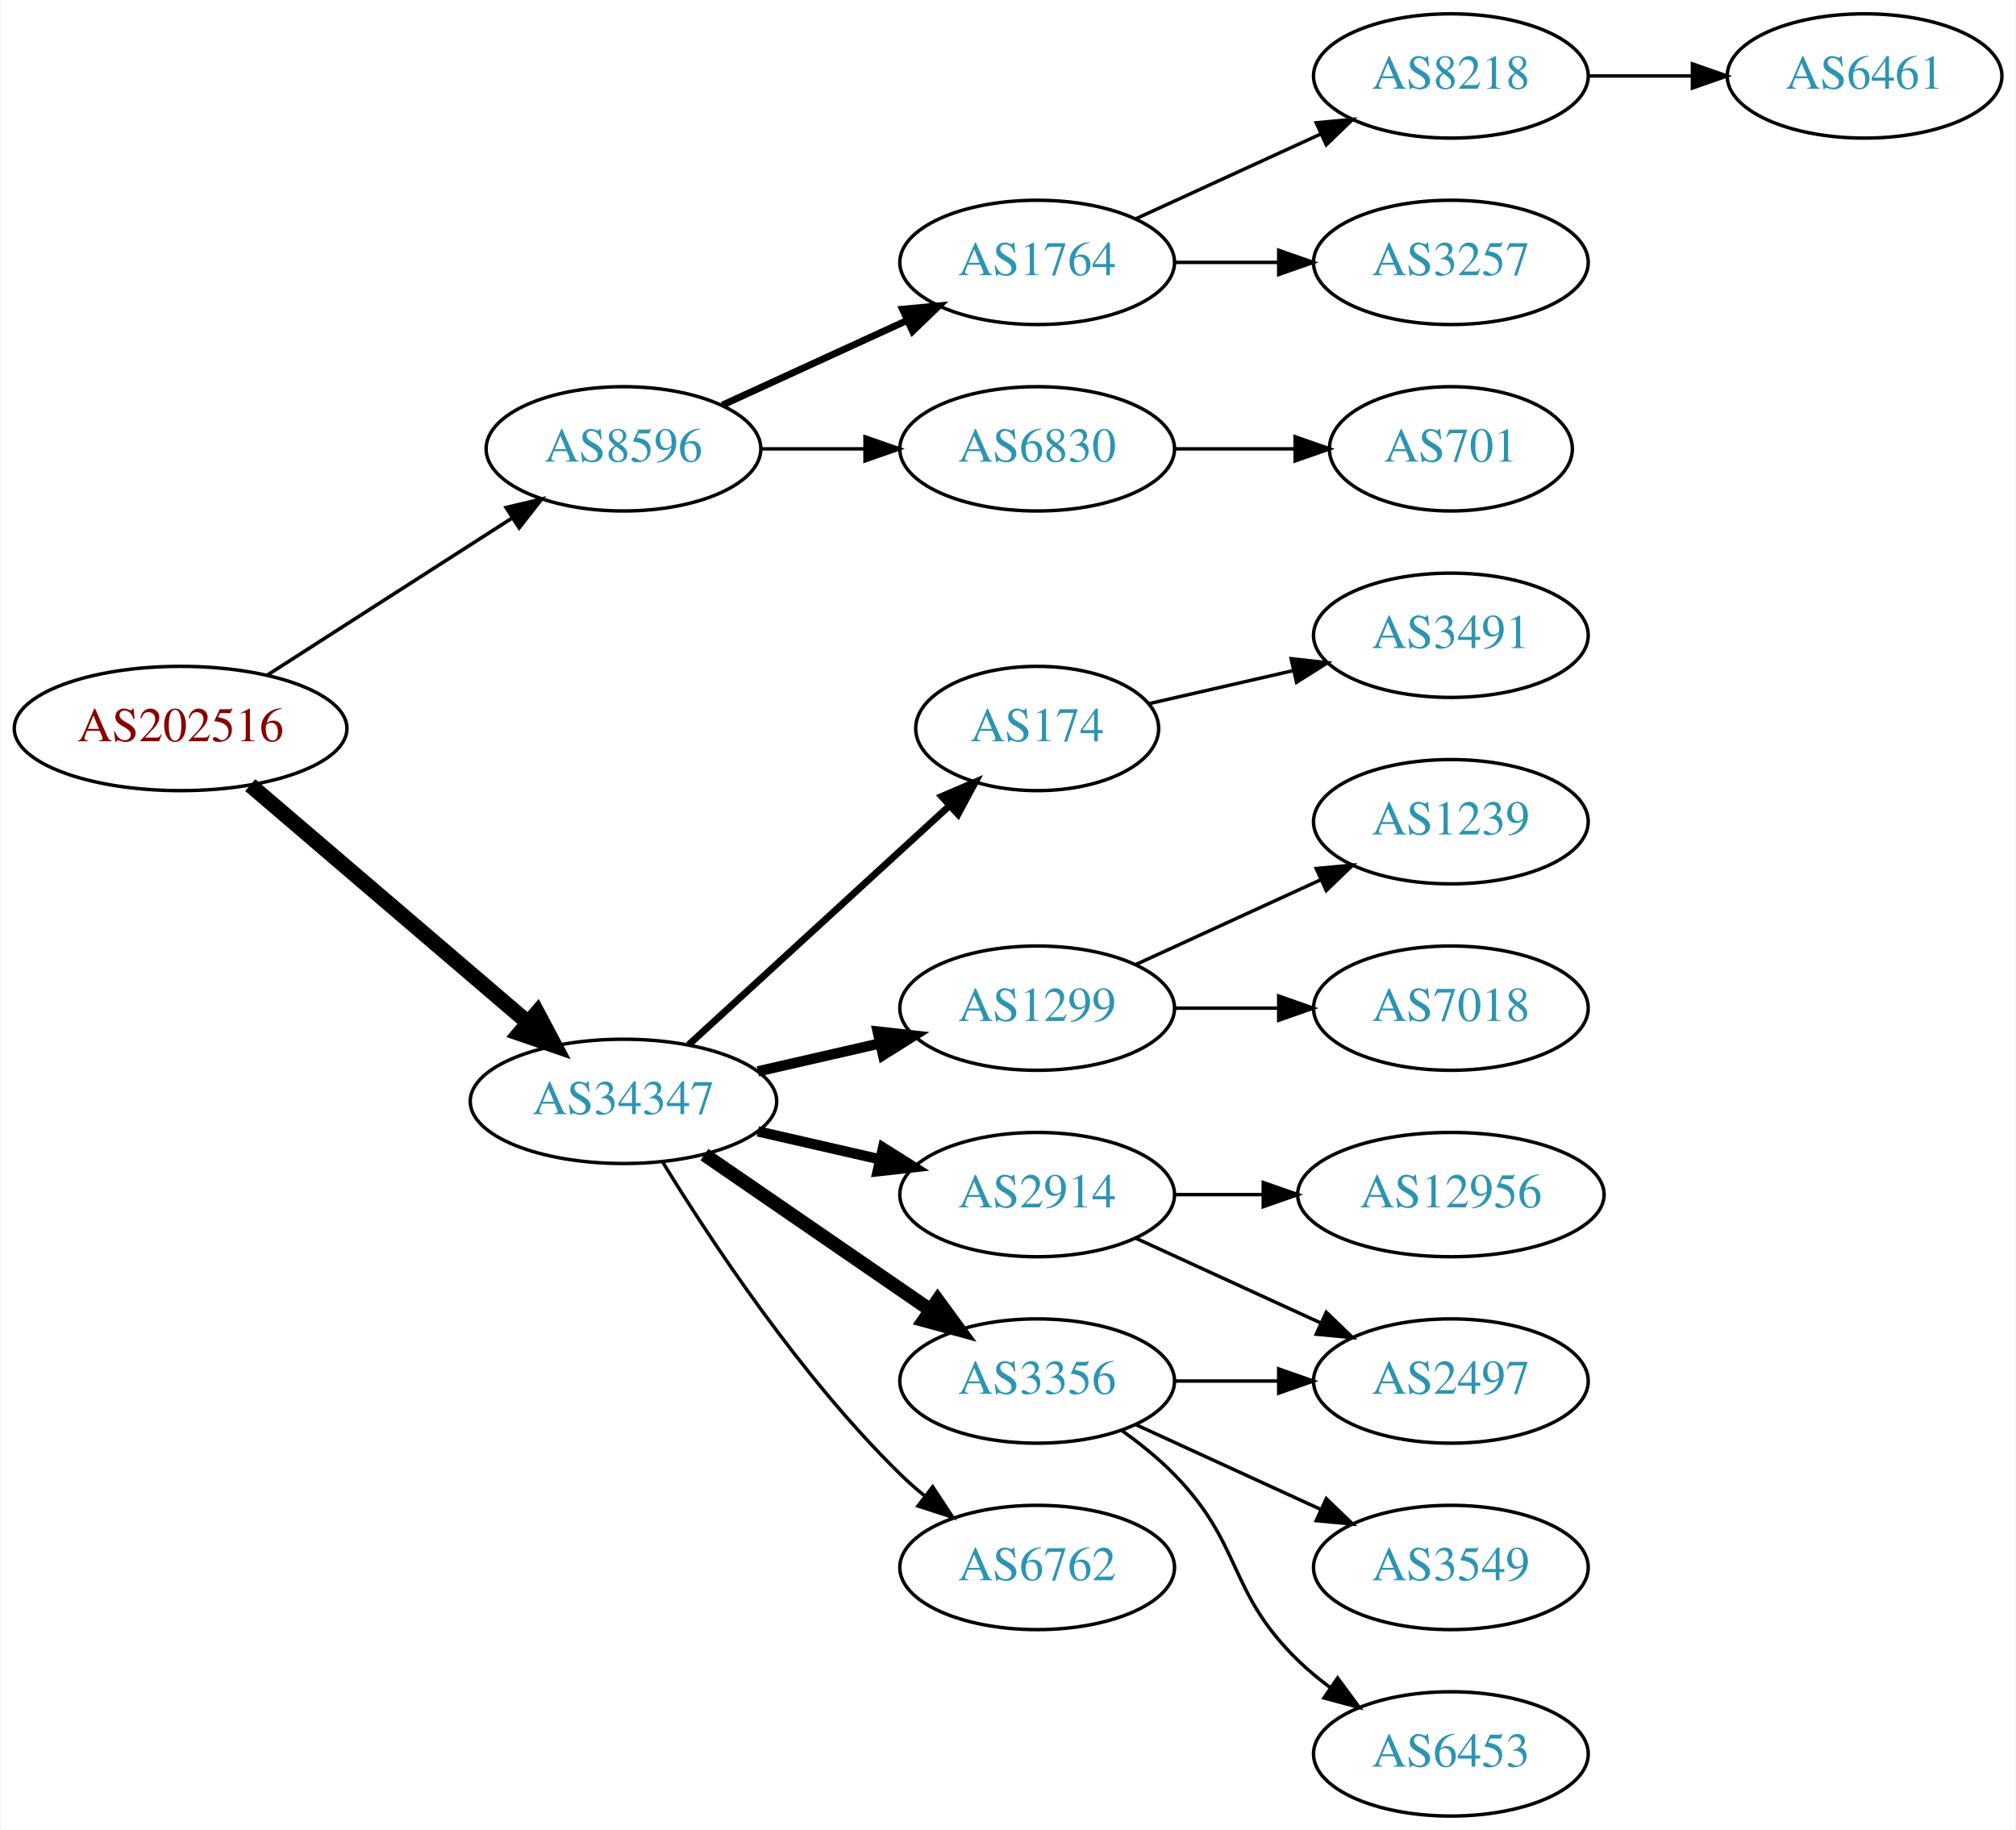
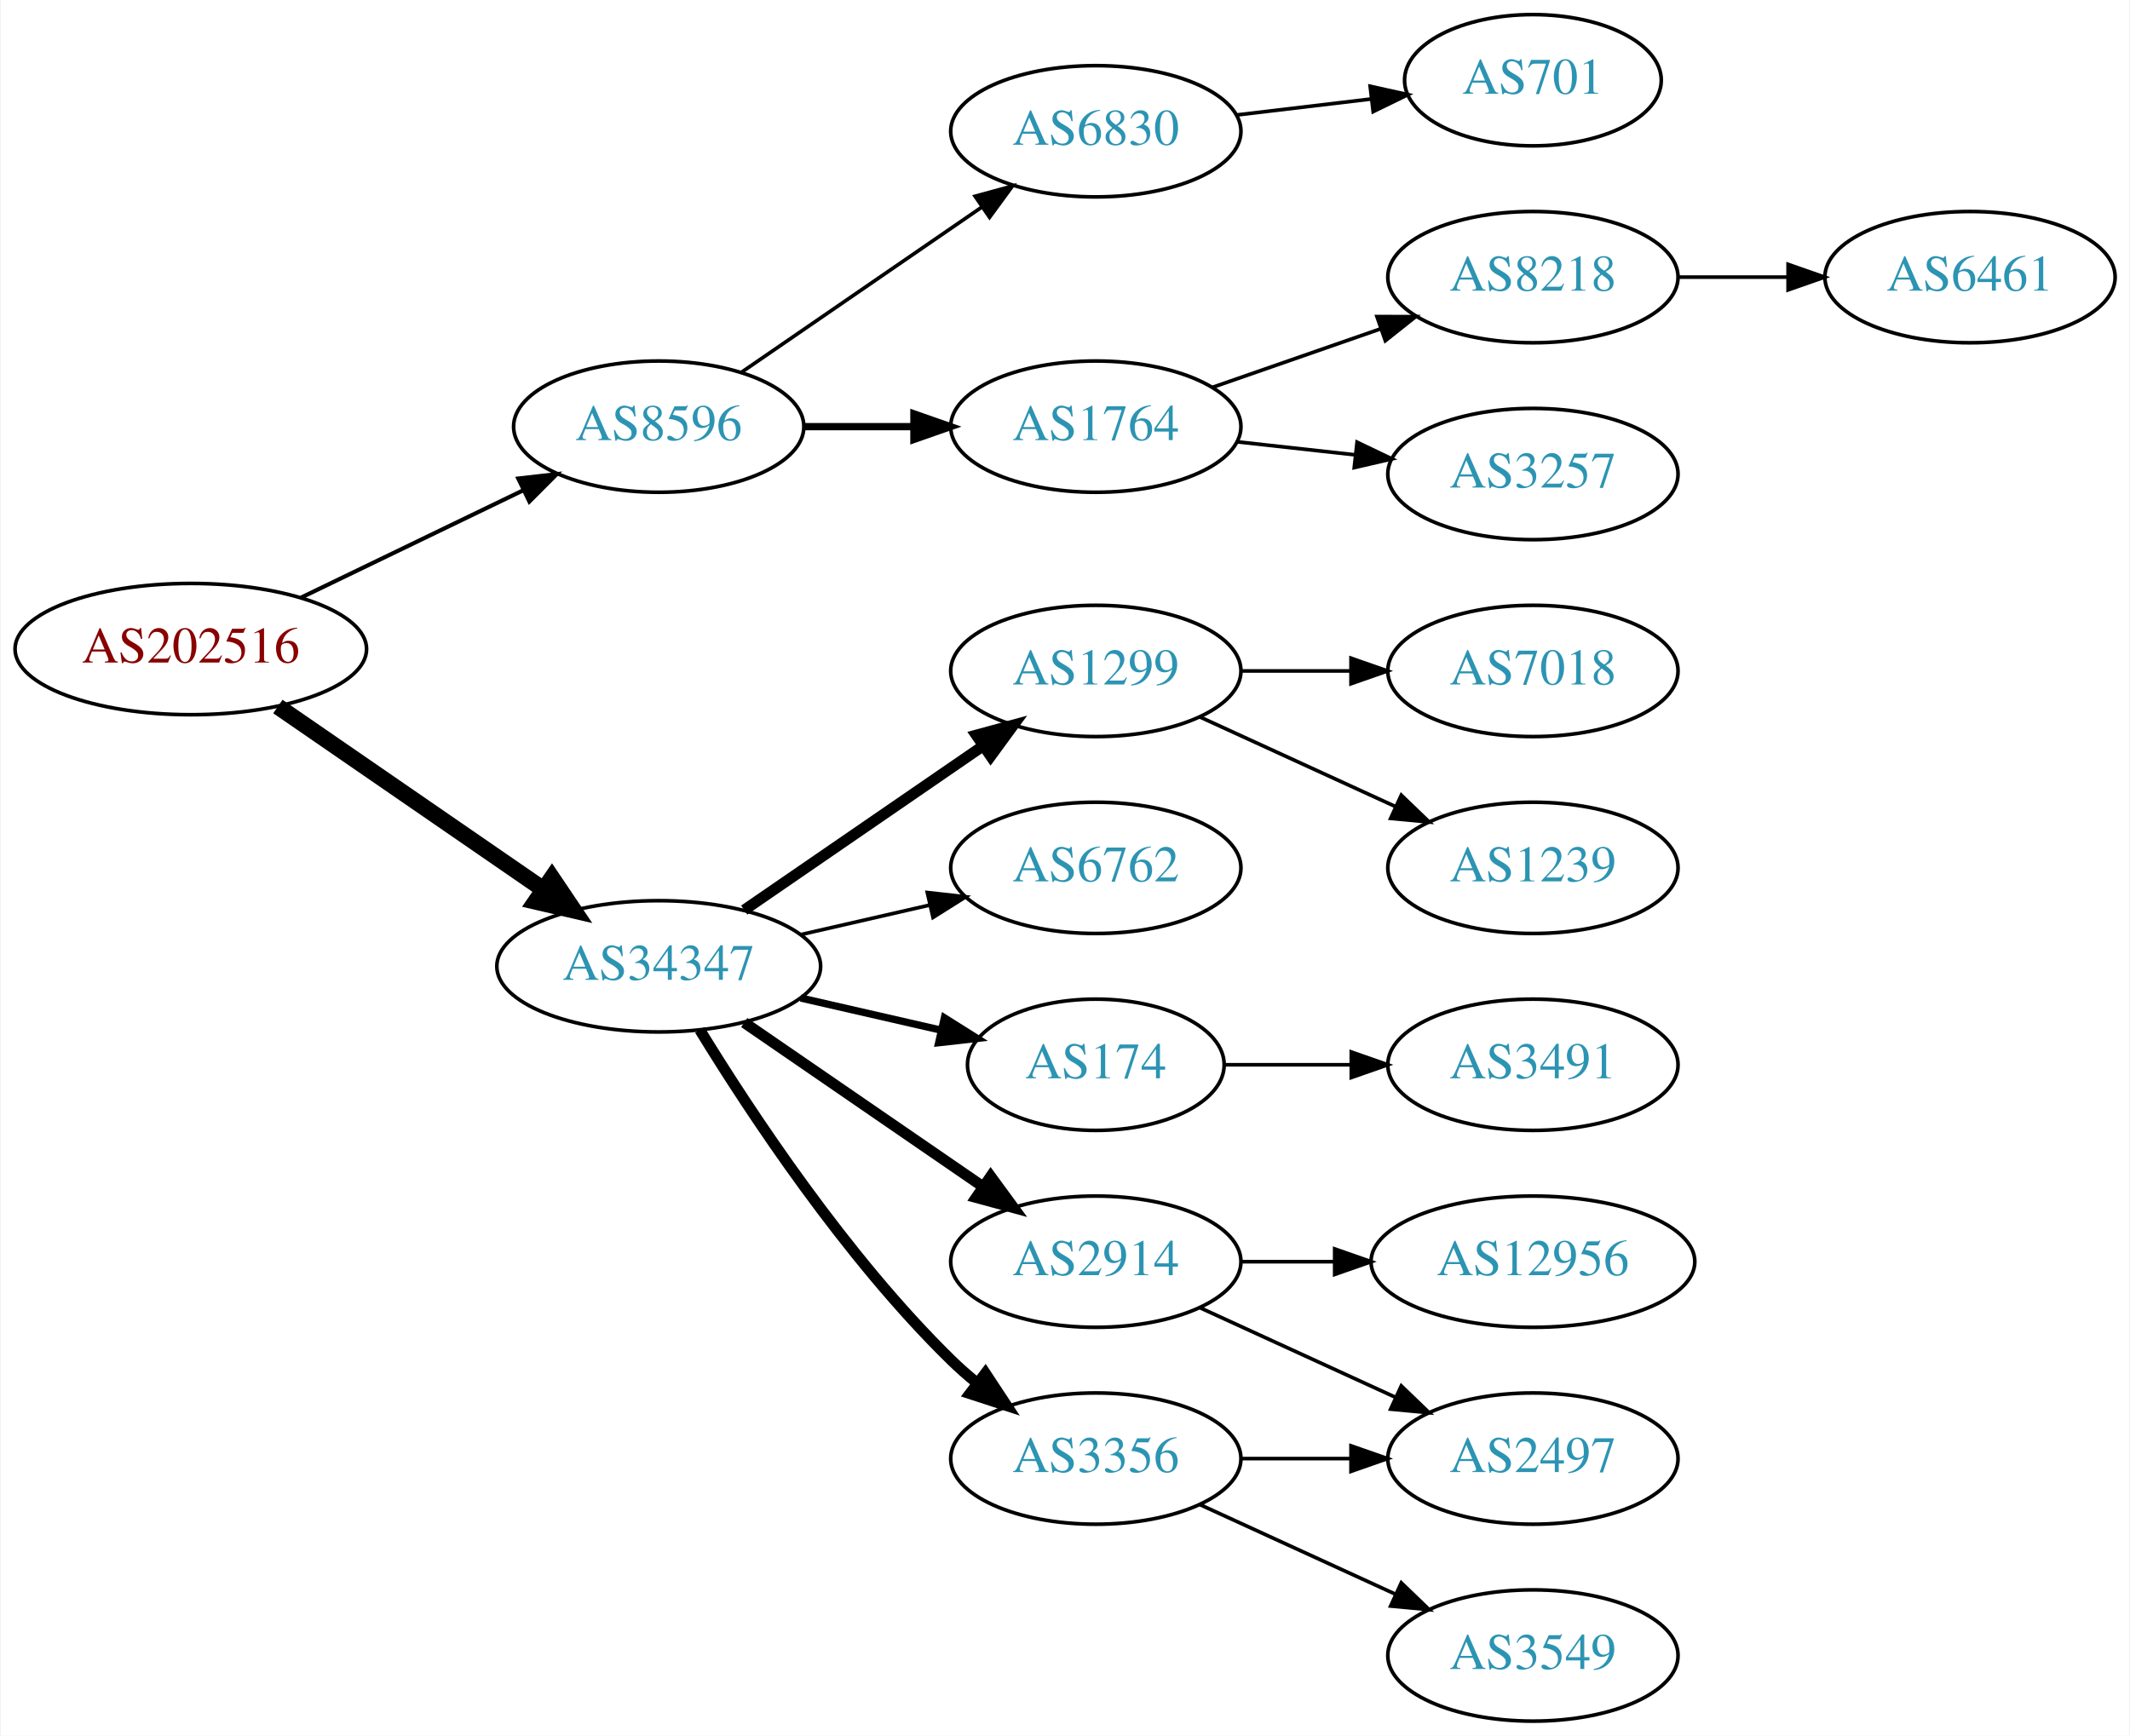
- <svg xmlns="http://www.w3.org/2000/svg" xmlns:xlink="http://www.w3.org/1999/xlink" width="584pt" height="530pt" viewBox="0.00 0.00 583.56 530.00">
-   <g id="graph0" class="graph" transform="scale(1 1) rotate(0) translate(4 526)">
-     <polygon fill="white" stroke="none" points="-4,4 -4,-526 579.562,-526 579.562,4 -4,4" />
+ <svg xmlns="http://www.w3.org/2000/svg" xmlns:xlink="http://www.w3.org/1999/xlink" width="584pt" height="476pt" viewBox="0.00 0.00 583.56 476.00">
+   <g id="graph0" class="graph" transform="scale(1 1) rotate(0) translate(4 472)">
+     <polygon fill="white" stroke="none" points="-4,4 -4,-472 579.562,-472 579.562,4 -4,4" />
    <g id="node1" class="node">
      <g id="a_node1">
        <a xlink:href="/asn/202516" xlink:title="AS202516 ~ web-crossing GmbH [AT]">
-           <ellipse fill="#ffffff" stroke="black" cx="48.096" cy="-315" rx="48.192" ry="18" />
-           <text text-anchor="middle" x="48.096" y="-311.3" font-family="Times,serif" font-size="14.00" fill="#880000">AS202516</text>
+           <ellipse fill="#ffffff" stroke="black" cx="48.096" cy="-294" rx="48.192" ry="18" />
+           <text text-anchor="middle" x="48.096" y="-290.3" font-family="Times,serif" font-size="14.00" fill="#880000">AS202516</text>
        </a>
      </g>
    </g>
    <g id="node2" class="node">
      <g id="a_node2">
        <a xlink:href="/asn/8596" xlink:title="AS8596 ~ hotze.com GmbH [AT]">
-           <ellipse fill="#ffffff" stroke="black" cx="176.388" cy="-396" rx="39.794" ry="18" />
-           <text text-anchor="middle" x="176.388" y="-392.3" font-family="Times,serif" font-size="14.00" fill="#2c94b3">AS8596</text>
+           <ellipse fill="#ffffff" stroke="black" cx="176.388" cy="-355" rx="39.794" ry="18" />
+           <text text-anchor="middle" x="176.388" y="-351.3" font-family="Times,serif" font-size="14.00" fill="#2c94b3">AS8596</text>
        </a>
      </g>
    </g>
    <g id="edge1" class="edge">
-       <path fill="none" stroke="black" stroke-width="1.038" d="M73.147,-330.426C93.276,-343.336 122.141,-361.849 144.071,-375.915" />
-       <polygon fill="black" stroke="black" stroke-width="1.038" points="142.393,-378.996 152.7,-381.449 146.172,-373.104 142.393,-378.996" />
+       <path fill="none" stroke="black" stroke-width="1.125" d="M78.387,-308.148C96.547,-316.919 120.01,-328.252 139.312,-337.575" />
+       <polygon fill="black" stroke="black" stroke-width="1.125" points="137.884,-340.772 148.411,-341.97 140.929,-334.469 137.884,-340.772" />
    </g>
    <g id="node3" class="node">
      <g id="a_node3">
        <a xlink:href="/asn/34347" xlink:title="AS34347 ~ Stadtwerke Hall in Tirol GmbH [AT]">
          <ellipse fill="#ffffff" stroke="black" cx="176.388" cy="-207" rx="44.393" ry="18" />
          <text text-anchor="middle" x="176.388" y="-203.3" font-family="Times,serif" font-size="14.00" fill="#2c94b3">AS34347</text>
        </a>
      </g>
    </g>
    <g id="edge2" class="edge">
-       <path fill="none" stroke="black" stroke-width="4.5" d="M68.277,-298.597C89.727,-280.254 124.614,-250.419 148.715,-229.809" />
-       <polygon fill="black" stroke="black" stroke-width="4.5" points="151.399,-232.695 156.44,-223.203 146.281,-226.71 151.399,-232.695" />
+       <path fill="none" stroke="black" stroke-width="4.5" d="M71.966,-278.245C92.298,-264.239 122.19,-243.647 144.615,-228.198" />
+       <polygon fill="black" stroke="black" stroke-width="4.5" points="147.11,-231.261 153.111,-222.346 142.642,-224.776 147.11,-231.261" />
    </g>
    <g id="node4" class="node">
      <g id="a_node4">
        <a xlink:href="/asn/1764" xlink:title="AS1764 ~ NEXTLAYER-AS [AT]">
-           <ellipse fill="#ffffff" stroke="black" cx="296.23" cy="-450" rx="39.794" ry="18" />
-           <text text-anchor="middle" x="296.23" y="-446.3" font-family="Times,serif" font-size="14.00" fill="#2c94b3">AS1764</text>
+           <ellipse fill="#ffffff" stroke="black" cx="296.23" cy="-355" rx="39.794" ry="18" />
+           <text text-anchor="middle" x="296.23" y="-351.3" font-family="Times,serif" font-size="14.00" fill="#2c94b3">AS1764</text>
        </a>
      </g>
    </g>
    <g id="edge3" class="edge">
-       <path fill="none" stroke="black" stroke-width="2" d="M205.016,-408.661C220.973,-415.973 241.244,-425.261 258.527,-433.181" />
-       <polygon fill="black" stroke="black" stroke-width="2" points="257.225,-436.435 267.774,-437.419 260.141,-430.071 257.225,-436.435" />
+       <path fill="none" stroke="black" stroke-width="2" d="M216.3,-355C225.854,-355 236.203,-355 246.166,-355" />
+       <polygon fill="black" stroke="black" stroke-width="2" points="246.358,-358.5 256.358,-355 246.358,-351.5 246.358,-358.5" />
    </g>
    <g id="node5" class="node">
      <g id="a_node5">
        <a xlink:href="/asn/6830" xlink:title="AS6830 ~ LGI-UPC [AT]">
-           <ellipse fill="#ffffff" stroke="black" cx="296.23" cy="-396" rx="39.794" ry="18" />
-           <text text-anchor="middle" x="296.23" y="-392.3" font-family="Times,serif" font-size="14.00" fill="#2c94b3">AS6830</text>
+           <ellipse fill="#ffffff" stroke="black" cx="296.23" cy="-436" rx="39.794" ry="18" />
+           <text text-anchor="middle" x="296.23" y="-432.3" font-family="Times,serif" font-size="14.00" fill="#2c94b3">AS6830</text>
        </a>
      </g>
    </g>
    <g id="edge4" class="edge">
-       <path fill="none" stroke="black" d="M216.3,-396C225.854,-396 236.203,-396 246.166,-396" />
-       <polygon fill="black" stroke="black" points="246.358,-399.5 256.358,-396 246.358,-392.5 246.358,-399.5" />
+       <path fill="none" stroke="black" d="M199.002,-369.857C217.49,-382.565 244.304,-400.995 264.934,-415.175" />
+       <polygon fill="black" stroke="black" points="263.13,-418.183 273.354,-420.963 267.096,-412.414 263.13,-418.183" />
    </g>
    <g id="node10" class="node">
      <g id="a_node10">
-         <a xlink:href="/asn/174" xlink:title="AS174 ~ Cogent Communications [US]">
-           <ellipse fill="#ffffff" stroke="black" cx="296.23" cy="-315" rx="35.194" ry="18" />
-           <text text-anchor="middle" x="296.23" y="-311.3" font-family="Times,serif" font-size="14.00" fill="#2c94b3">AS174</text>
+         <a xlink:href="/asn/2914" xlink:title="AS2914 ~ NTT America, Inc. [US]">
+           <ellipse fill="#ffffff" stroke="black" cx="296.23" cy="-126" rx="39.794" ry="18" />
+           <text text-anchor="middle" x="296.23" y="-122.3" font-family="Times,serif" font-size="14.00" fill="#2c94b3">AS2914</text>
        </a>
      </g>
    </g>
    <g id="edge9" class="edge">
-       <path fill="none" stroke="black" stroke-width="2" d="M195.285,-223.403C215.444,-241.878 248.321,-272.009 270.824,-292.632" />
-       <polygon fill="black" stroke="black" stroke-width="2" points="268.576,-295.319 278.313,-299.496 273.305,-290.159 268.576,-295.319" />
+       <path fill="none" stroke="black" stroke-width="3" d="M199.83,-191.574C218.412,-178.802 244.972,-160.545 265.352,-146.537" />
+       <polygon fill="black" stroke="black" stroke-width="3" points="267.408,-149.371 273.666,-140.822 263.443,-143.602 267.408,-149.371" />
    </g>
    <g id="node11" class="node">
      <g id="a_node11">
-         <a xlink:href="/asn/1299" xlink:title="AS1299 ~ Telia Carrier [EU]">
-           <ellipse fill="#ffffff" stroke="black" cx="296.23" cy="-234" rx="39.794" ry="18" />
-           <text text-anchor="middle" x="296.23" y="-230.3" font-family="Times,serif" font-size="14.00" fill="#2c94b3">AS1299</text>
+         <a xlink:href="/asn/174" xlink:title="AS174 ~ Cogent Communications [US]">
+           <ellipse fill="#ffffff" stroke="black" cx="296.23" cy="-180" rx="35.194" ry="18" />
+           <text text-anchor="middle" x="296.23" y="-176.3" font-family="Times,serif" font-size="14.00" fill="#2c94b3">AS174</text>
        </a>
      </g>
    </g>
    <g id="edge10" class="edge">
-       <path fill="none" stroke="black" stroke-width="3" d="M215.322,-215.692C226.563,-218.267 238.976,-221.111 250.599,-223.774" />
-       <polygon fill="black" stroke="black" stroke-width="3" points="250.031,-227.235 260.56,-226.057 251.595,-220.412 250.031,-227.235" />
+       <path fill="none" stroke="black" stroke-width="2" d="M215.322,-198.308C227.639,-195.486 241.364,-192.342 253.915,-189.466" />
+       <polygon fill="black" stroke="black" stroke-width="2" points="254.714,-192.874 263.68,-187.229 253.15,-186.051 254.714,-192.874" />
    </g>
    <g id="node12" class="node">
      <g id="a_node12">
-         <a xlink:href="/asn/2914" xlink:title="AS2914 ~ NTT America, Inc. [US]">
-           <ellipse fill="#ffffff" stroke="black" cx="296.23" cy="-180" rx="39.794" ry="18" />
-           <text text-anchor="middle" x="296.23" y="-176.3" font-family="Times,serif" font-size="14.00" fill="#2c94b3">AS2914</text>
+         <a xlink:href="/asn/3356" xlink:title="AS3356 ~ Level 3 Parent, LLC [US]">
+           <ellipse fill="#ffffff" stroke="black" cx="296.23" cy="-72" rx="39.794" ry="18" />
+           <text text-anchor="middle" x="296.23" y="-68.3" font-family="Times,serif" font-size="14.00" fill="#2c94b3">AS3356</text>
        </a>
      </g>
    </g>
    <g id="edge11" class="edge">
-       <path fill="none" stroke="black" stroke-width="3" d="M215.322,-198.308C226.563,-195.733 238.976,-192.889 250.599,-190.226" />
-       <polygon fill="black" stroke="black" stroke-width="3" points="251.595,-193.588 260.56,-187.943 250.031,-186.765 251.595,-193.588" />
+       <path fill="none" stroke="black" stroke-width="3" d="M187.653,-189.56C201.462,-167.009 227.651,-127.278 256.584,-99 258.724,-96.908 261.041,-94.863 263.441,-92.894" />
+       <polygon fill="black" stroke="black" stroke-width="3" points="265.951,-95.382 271.782,-86.536 261.708,-89.815 265.951,-95.382" />
    </g>
    <g id="node13" class="node">
      <g id="a_node13">
-         <a xlink:href="/asn/3356" xlink:title="AS3356 ~ Level 3 Parent, LLC [US]">
-           <ellipse fill="#ffffff" stroke="black" cx="296.23" cy="-126" rx="39.794" ry="18" />
-           <text text-anchor="middle" x="296.23" y="-122.3" font-family="Times,serif" font-size="14.00" fill="#2c94b3">AS3356</text>
+         <a xlink:href="/asn/1299" xlink:title="AS1299 ~ Telia Carrier [EU]">
+           <ellipse fill="#ffffff" stroke="black" cx="296.23" cy="-288" rx="39.794" ry="18" />
+           <text text-anchor="middle" x="296.23" y="-284.3" font-family="Times,serif" font-size="14.00" fill="#2c94b3">AS1299</text>
        </a>
      </g>
    </g>
    <g id="edge12" class="edge">
-       <path fill="none" stroke="black" stroke-width="4" d="M199.83,-191.574C218.412,-178.802 244.972,-160.545 265.352,-146.537" />
-       <polygon fill="black" stroke="black" stroke-width="4" points="267.408,-149.371 273.666,-140.822 263.443,-143.602 267.408,-149.371" />
+       <path fill="none" stroke="black" stroke-width="3" d="M199.83,-222.426C218.412,-235.198 244.972,-253.455 265.352,-267.463" />
+       <polygon fill="black" stroke="black" stroke-width="3" points="263.443,-270.398 273.666,-273.178 267.408,-264.629 263.443,-270.398" />
    </g>
    <g id="node14" class="node">
      <g id="a_node14">
        <a xlink:href="/asn/6762" xlink:title="AS6762 ~ TELECOM ITALIA SPARKLE S.p.A. [IT]">
-           <ellipse fill="#ffffff" stroke="black" cx="296.23" cy="-72" rx="39.794" ry="18" />
-           <text text-anchor="middle" x="296.23" y="-68.3" font-family="Times,serif" font-size="14.00" fill="#2c94b3">AS6762</text>
+           <ellipse fill="#ffffff" stroke="black" cx="296.23" cy="-234" rx="39.794" ry="18" />
+           <text text-anchor="middle" x="296.23" y="-230.3" font-family="Times,serif" font-size="14.00" fill="#2c94b3">AS6762</text>
        </a>
      </g>
    </g>
    <g id="edge13" class="edge">
-       <path fill="none" stroke="black" d="M187.653,-189.56C201.462,-167.009 227.651,-127.278 256.584,-99 258.724,-96.908 261.041,-94.863 263.441,-92.894" />
-       <polygon fill="black" stroke="black" points="265.951,-95.382 271.782,-86.536 261.708,-89.815 265.951,-95.382" />
+       <path fill="none" stroke="black" d="M215.322,-215.692C226.563,-218.267 238.976,-221.111 250.599,-223.774" />
+       <polygon fill="black" stroke="black" points="250.031,-227.235 260.56,-226.057 251.595,-220.412 250.031,-227.235" />
    </g>
    <g id="node6" class="node">
      <g id="a_node6">
        <a xlink:href="/asn/8218" xlink:title="AS8218 ~ legacy Neotelecoms [FR]">
-           <ellipse fill="#ffffff" stroke="black" cx="416.073" cy="-504" rx="39.794" ry="18" />
-           <text text-anchor="middle" x="416.073" y="-500.3" font-family="Times,serif" font-size="14.00" fill="#2c94b3">AS8218</text>
+           <ellipse fill="#ffffff" stroke="black" cx="416.073" cy="-396" rx="39.794" ry="18" />
+           <text text-anchor="middle" x="416.073" y="-392.3" font-family="Times,serif" font-size="14.00" fill="#2c94b3">AS8218</text>
        </a>
      </g>
    </g>
    <g id="edge5" class="edge">
-       <path fill="none" stroke="black" d="M324.859,-462.661C340.816,-469.973 361.087,-479.261 378.369,-487.181" />
-       <polygon fill="black" stroke="black" points="377.068,-490.435 387.617,-491.419 379.984,-484.071 377.068,-490.435" />
+       <path fill="none" stroke="black" d="M328.192,-365.772C342.289,-370.677 359.165,-376.548 374.278,-381.807" />
+       <polygon fill="black" stroke="black" points="373.314,-385.177 383.909,-385.157 375.614,-378.566 373.314,-385.177" />
    </g>
    <g id="node7" class="node">
      <g id="a_node7">
        <a xlink:href="/asn/3257" xlink:title="AS3257 ~ GTT [DE]">
-           <ellipse fill="#ffffff" stroke="black" cx="416.073" cy="-450" rx="39.794" ry="18" />
-           <text text-anchor="middle" x="416.073" y="-446.3" font-family="Times,serif" font-size="14.00" fill="#2c94b3">AS3257</text>
+           <ellipse fill="#ffffff" stroke="black" cx="416.073" cy="-342" rx="39.794" ry="18" />
+           <text text-anchor="middle" x="416.073" y="-338.3" font-family="Times,serif" font-size="14.00" fill="#2c94b3">AS3257</text>
        </a>
      </g>
    </g>
    <g id="edge6" class="edge">
-       <path fill="none" stroke="black" d="M336.143,-450C345.696,-450 356.046,-450 366.008,-450" />
-       <polygon fill="black" stroke="black" points="366.201,-453.5 376.201,-450 366.201,-446.5 366.201,-453.5" />
+       <path fill="none" stroke="black" d="M334.84,-350.851C345.151,-349.713 356.469,-348.465 367.269,-347.274" />
+       <polygon fill="black" stroke="black" points="367.86,-350.73 377.416,-346.154 367.092,-343.772 367.86,-350.73" />
    </g>
    <g id="node9" class="node">
      <g id="a_node9">
        <a xlink:href="/asn/701" xlink:title="AS701 ~ UUNET [US]">
-           <ellipse fill="#ffffff" stroke="black" cx="416.073" cy="-396" rx="35.194" ry="18" />
-           <text text-anchor="middle" x="416.073" y="-392.3" font-family="Times,serif" font-size="14.00" fill="#2c94b3">AS701</text>
+           <ellipse fill="#ffffff" stroke="black" cx="416.073" cy="-450" rx="35.194" ry="18" />
+           <text text-anchor="middle" x="416.073" y="-446.3" font-family="Times,serif" font-size="14.00" fill="#2c94b3">AS701</text>
        </a>
      </g>
    </g>
    <g id="edge8" class="edge">
-       <path fill="none" stroke="black" d="M336.143,-396C347.23,-396 359.389,-396 370.771,-396" />
-       <polygon fill="black" stroke="black" points="370.953,-399.5 380.953,-396 370.953,-392.5 370.953,-399.5" />
+       <path fill="none" stroke="black" d="M334.84,-440.468C346.51,-441.855 359.469,-443.394 371.508,-444.824" />
+       <polygon fill="black" stroke="black" points="371.453,-448.342 381.796,-446.047 372.279,-441.391 371.453,-448.342" />
    </g>
    <g id="node8" class="node">
      <g id="a_node8">
        <a xlink:href="/asn/6461" xlink:title="AS6461 ~ Zayo Bandwidth [US]">
-           <ellipse fill="#ffffff" stroke="black" cx="535.915" cy="-504" rx="39.794" ry="18" />
-           <text text-anchor="middle" x="535.915" y="-500.3" font-family="Times,serif" font-size="14.00" fill="#2c94b3">AS6461</text>
+           <ellipse fill="#ffffff" stroke="black" cx="535.915" cy="-396" rx="39.794" ry="18" />
+           <text text-anchor="middle" x="535.915" y="-392.3" font-family="Times,serif" font-size="14.00" fill="#2c94b3">AS6461</text>
        </a>
      </g>
    </g>
    <g id="edge7" class="edge">
-       <path fill="none" stroke="black" d="M455.985,-504C465.539,-504 475.888,-504 485.851,-504" />
-       <polygon fill="black" stroke="black" points="486.043,-507.5 496.043,-504 486.043,-500.5 486.043,-507.5" />
-     </g>
-     <g id="node21" class="node">
-       <g id="a_node21">
-         <a xlink:href="/asn/3491" xlink:title="AS3491 ~ PCCW Global, Inc. [US]">
-           <ellipse fill="#ffffff" stroke="black" cx="416.073" cy="-342" rx="39.794" ry="18" />
-           <text text-anchor="middle" x="416.073" y="-338.3" font-family="Times,serif" font-size="14.00" fill="#2c94b3">AS3491</text>
-         </a>
-       </g>
-     </g>
-     <g id="edge21" class="edge">
-       <path fill="none" stroke="black" d="M328.5,-322.165C341.34,-325.106 356.444,-328.567 370.412,-331.767" />
-       <polygon fill="black" stroke="black" points="369.803,-335.219 380.332,-334.04 371.367,-328.395 369.803,-335.219" />
-     </g>
-     <g id="node19" class="node">
-       <g id="a_node19">
-         <a xlink:href="/asn/1239" xlink:title="AS1239 ~ Sprint [US]">
-           <ellipse fill="#ffffff" stroke="black" cx="416.073" cy="-288" rx="39.794" ry="18" />
-           <text text-anchor="middle" x="416.073" y="-284.3" font-family="Times,serif" font-size="14.00" fill="#2c94b3">AS1239</text>
-         </a>
-       </g>
-     </g>
-     <g id="edge19" class="edge">
-       <path fill="none" stroke="black" d="M324.859,-246.661C340.816,-253.973 361.087,-263.261 378.369,-271.181" />
-       <polygon fill="black" stroke="black" points="377.068,-274.435 387.617,-275.419 379.984,-268.071 377.068,-274.435" />
-     </g>
-     <g id="node20" class="node">
-       <g id="a_node20">
-         <a xlink:href="/asn/7018" xlink:title="AS7018 ~ AT&amp;T Services, Inc. [US]">
-           <ellipse fill="#ffffff" stroke="black" cx="416.073" cy="-234" rx="39.794" ry="18" />
-           <text text-anchor="middle" x="416.073" y="-230.3" font-family="Times,serif" font-size="14.00" fill="#2c94b3">AS7018</text>
-         </a>
-       </g>
-     </g>
-     <g id="edge20" class="edge">
-       <path fill="none" stroke="black" d="M336.143,-234C345.696,-234 356.046,-234 366.008,-234" />
-       <polygon fill="black" stroke="black" points="366.201,-237.5 376.201,-234 366.201,-230.5 366.201,-237.5" />
+       <path fill="none" stroke="black" d="M455.985,-396C465.539,-396 475.888,-396 485.851,-396" />
+       <polygon fill="black" stroke="black" points="486.043,-399.5 496.043,-396 486.043,-392.5 486.043,-399.5" />
    </g>
    <g id="node15" class="node">
      <g id="a_node15">
-         <a xlink:href="/asn/12956" xlink:title="AS12956 ~ TELXIUS [ES]">
-           <ellipse fill="#ffffff" stroke="black" cx="416.073" cy="-180" rx="44.393" ry="18" />
-           <text text-anchor="middle" x="416.073" y="-176.3" font-family="Times,serif" font-size="14.00" fill="#2c94b3">AS12956</text>
-         </a>
-       </g>
-     </g>
-     <g id="edge14" class="edge">
-       <path fill="none" stroke="black" d="M336.143,-180C344.245,-180 352.921,-180 361.447,-180" />
-       <polygon fill="black" stroke="black" points="361.725,-183.5 371.725,-180 361.724,-176.5 361.725,-183.5" />
-     </g>
-     <g id="node16" class="node">
-       <g id="a_node16">
        <a xlink:href="/asn/2497" xlink:title="AS2497 ~ Internet Initiative Japan Inc. [JP]">
-           <ellipse fill="#ffffff" stroke="black" cx="416.073" cy="-126" rx="39.794" ry="18" />
-           <text text-anchor="middle" x="416.073" y="-122.3" font-family="Times,serif" font-size="14.00" fill="#2c94b3">AS2497</text>
-         </a>
-       </g>
-     </g>
-     <g id="edge15" class="edge">
-       <path fill="none" stroke="black" d="M324.859,-167.339C340.816,-160.027 361.087,-150.739 378.369,-142.819" />
-       <polygon fill="black" stroke="black" points="379.984,-145.929 387.617,-138.581 377.068,-139.565 379.984,-145.929" />
-     </g>
-     <g id="edge17" class="edge">
-       <path fill="none" stroke="black" d="M336.143,-126C345.696,-126 356.046,-126 366.008,-126" />
-       <polygon fill="black" stroke="black" points="366.201,-129.5 376.201,-126 366.201,-122.5 366.201,-129.5" />
-     </g>
-     <g id="node17" class="node">
-       <g id="a_node17">
-         <a xlink:href="/asn/3549" xlink:title="AS3549 ~ Level 3 Parent, LLC [US]">
          <ellipse fill="#ffffff" stroke="black" cx="416.073" cy="-72" rx="39.794" ry="18" />
-           <text text-anchor="middle" x="416.073" y="-68.3" font-family="Times,serif" font-size="14.00" fill="#2c94b3">AS3549</text>
+           <text text-anchor="middle" x="416.073" y="-68.3" font-family="Times,serif" font-size="14.00" fill="#2c94b3">AS2497</text>
        </a>
      </g>
    </g>
    <g id="edge16" class="edge">
      <path fill="none" stroke="black" d="M324.859,-113.339C340.816,-106.027 361.087,-96.739 378.369,-88.819" />
      <polygon fill="black" stroke="black" points="379.984,-91.929 387.617,-84.581 377.068,-85.565 379.984,-91.929" />
    </g>
+     <g id="node17" class="node">
+       <g id="a_node17">
+         <a xlink:href="/asn/12956" xlink:title="AS12956 ~ TELXIUS [ES]">
+           <ellipse fill="#ffffff" stroke="black" cx="416.073" cy="-126" rx="44.393" ry="18" />
+           <text text-anchor="middle" x="416.073" y="-122.3" font-family="Times,serif" font-size="14.00" fill="#2c94b3">AS12956</text>
+         </a>
+       </g>
+     </g>
+     <g id="edge17" class="edge">
+       <path fill="none" stroke="black" d="M336.143,-126C344.245,-126 352.921,-126 361.447,-126" />
+       <polygon fill="black" stroke="black" points="361.725,-129.5 371.725,-126 361.724,-122.5 361.725,-129.5" />
+     </g>
+     <g id="node20" class="node">
+       <g id="a_node20">
+         <a xlink:href="/asn/3491" xlink:title="AS3491 ~ PCCW Global, Inc. [US]">
+           <ellipse fill="#ffffff" stroke="black" cx="416.073" cy="-180" rx="39.794" ry="18" />
+           <text text-anchor="middle" x="416.073" y="-176.3" font-family="Times,serif" font-size="14.00" fill="#2c94b3">AS3491</text>
+         </a>
+       </g>
+     </g>
+     <g id="edge20" class="edge">
+       <path fill="none" stroke="black" d="M331.632,-180C342.456,-180 354.623,-180 366.25,-180" />
+       <polygon fill="black" stroke="black" points="366.281,-183.5 376.281,-180 366.281,-176.5 366.281,-183.5" />
+     </g>
+     <g id="edge14" class="edge">
+       <path fill="none" stroke="black" d="M336.143,-72C345.696,-72 356.046,-72 366.008,-72" />
+       <polygon fill="black" stroke="black" points="366.201,-75.5 376.201,-72 366.201,-68.5 366.201,-75.5" />
+     </g>
+     <g id="node16" class="node">
+       <g id="a_node16">
+         <a xlink:href="/asn/3549" xlink:title="AS3549 ~ Level 3 Parent, LLC [US]">
+           <ellipse fill="#ffffff" stroke="black" cx="416.073" cy="-18" rx="39.794" ry="18" />
+           <text text-anchor="middle" x="416.073" y="-14.3" font-family="Times,serif" font-size="14.00" fill="#2c94b3">AS3549</text>
+         </a>
+       </g>
+     </g>
+     <g id="edge15" class="edge">
+       <path fill="none" stroke="black" d="M324.859,-59.339C340.816,-52.027 361.087,-42.739 378.369,-34.819" />
+       <polygon fill="black" stroke="black" points="379.984,-37.929 387.617,-30.581 377.068,-31.565 379.984,-37.929" />
+     </g>
    <g id="node18" class="node">
      <g id="a_node18">
-         <a xlink:href="/asn/6453" xlink:title="AS6453 ~ TATA COMMUNICATIONS (AMERICA) INC [US]">
-           <ellipse fill="#ffffff" stroke="black" cx="416.073" cy="-18" rx="39.794" ry="18" />
-           <text text-anchor="middle" x="416.073" y="-14.3" font-family="Times,serif" font-size="14.00" fill="#2c94b3">AS6453</text>
+         <a xlink:href="/asn/1239" xlink:title="AS1239 ~ Sprint [US]">
+           <ellipse fill="#ffffff" stroke="black" cx="416.073" cy="-234" rx="39.794" ry="18" />
+           <text text-anchor="middle" x="416.073" y="-230.3" font-family="Times,serif" font-size="14.00" fill="#2c94b3">AS1239</text>
        </a>
      </g>
    </g>
    <g id="edge18" class="edge">
-       <path fill="none" stroke="black" d="M320.824,-111.611C326.08,-107.852 331.412,-103.563 335.877,-99 356.049,-78.383 351.183,-65.094 371.877,-45 374.722,-42.237 377.896,-39.614 381.196,-37.166" />
-       <polygon fill="black" stroke="black" points="383.261,-39.993 389.544,-31.462 379.312,-34.214 383.261,-39.993" />
+       <path fill="none" stroke="black" d="M324.859,-275.339C340.816,-268.027 361.087,-258.739 378.369,-250.819" />
+       <polygon fill="black" stroke="black" points="379.984,-253.929 387.617,-246.581 377.068,-247.565 379.984,-253.929" />
+     </g>
+     <g id="node19" class="node">
+       <g id="a_node19">
+         <a xlink:href="/asn/7018" xlink:title="AS7018 ~ AT&amp;T Services, Inc. [US]">
+           <ellipse fill="#ffffff" stroke="black" cx="416.073" cy="-288" rx="39.794" ry="18" />
+           <text text-anchor="middle" x="416.073" y="-284.3" font-family="Times,serif" font-size="14.00" fill="#2c94b3">AS7018</text>
+         </a>
+       </g>
+     </g>
+     <g id="edge19" class="edge">
+       <path fill="none" stroke="black" d="M336.143,-288C345.696,-288 356.046,-288 366.008,-288" />
+       <polygon fill="black" stroke="black" points="366.201,-291.5 376.201,-288 366.201,-284.5 366.201,-291.5" />
    </g>
  </g>
</svg>
